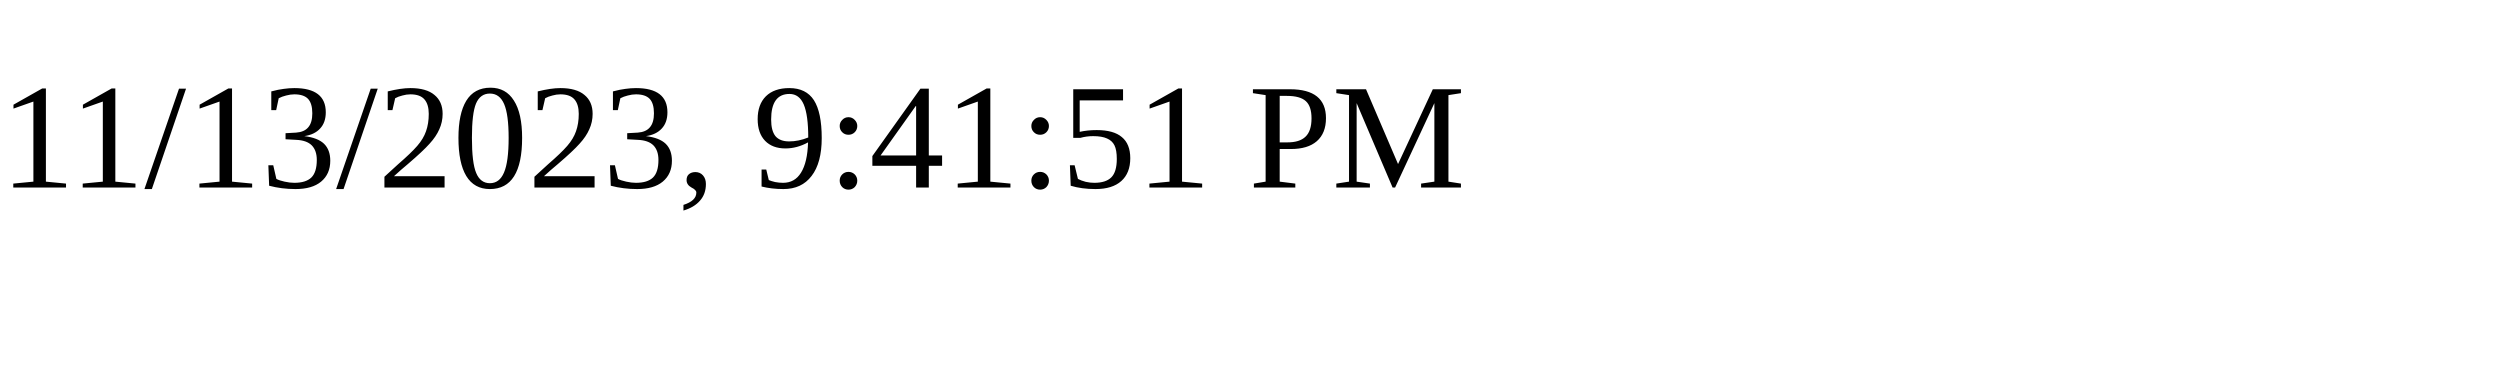
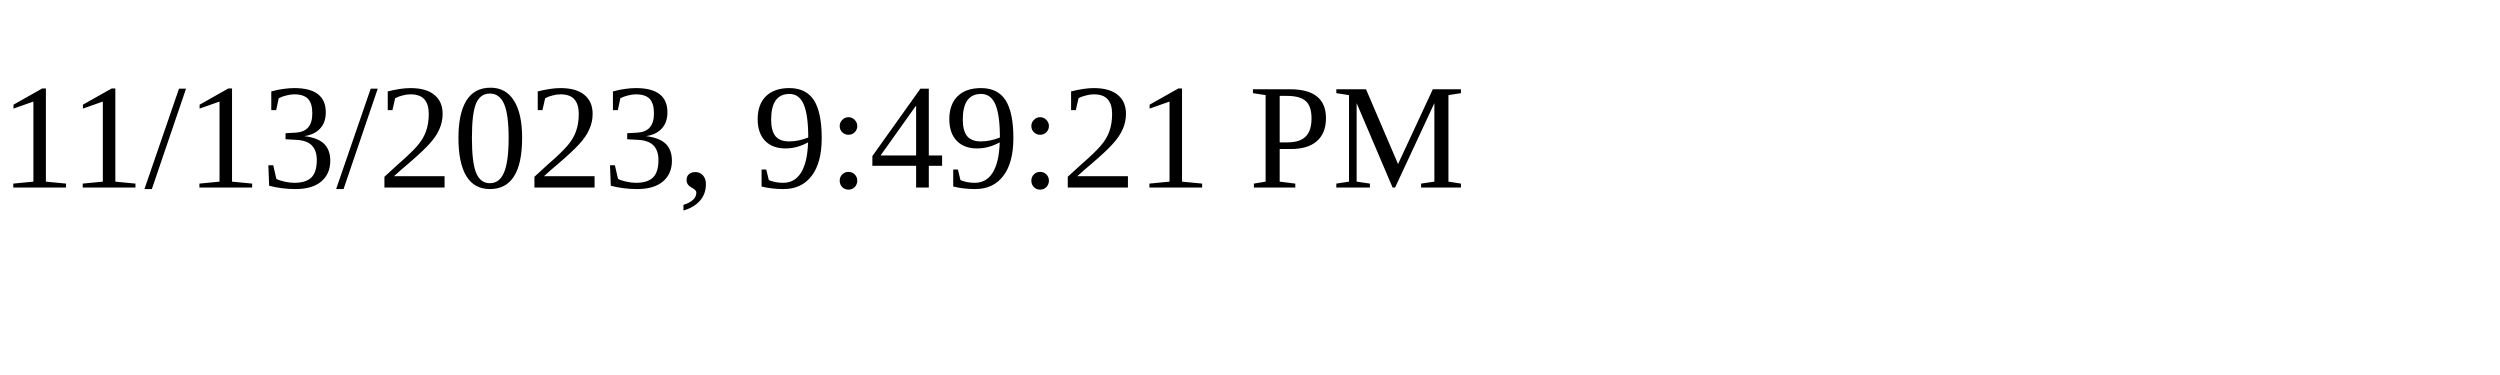
<svg xmlns="http://www.w3.org/2000/svg" height="30" width="200">
-   <text x="0" y="15">11/13/2023, 9:41:51 PM</text>
+   <text x="0" y="15">11/13/2023, 9:49:21 PM</text>
</svg>
